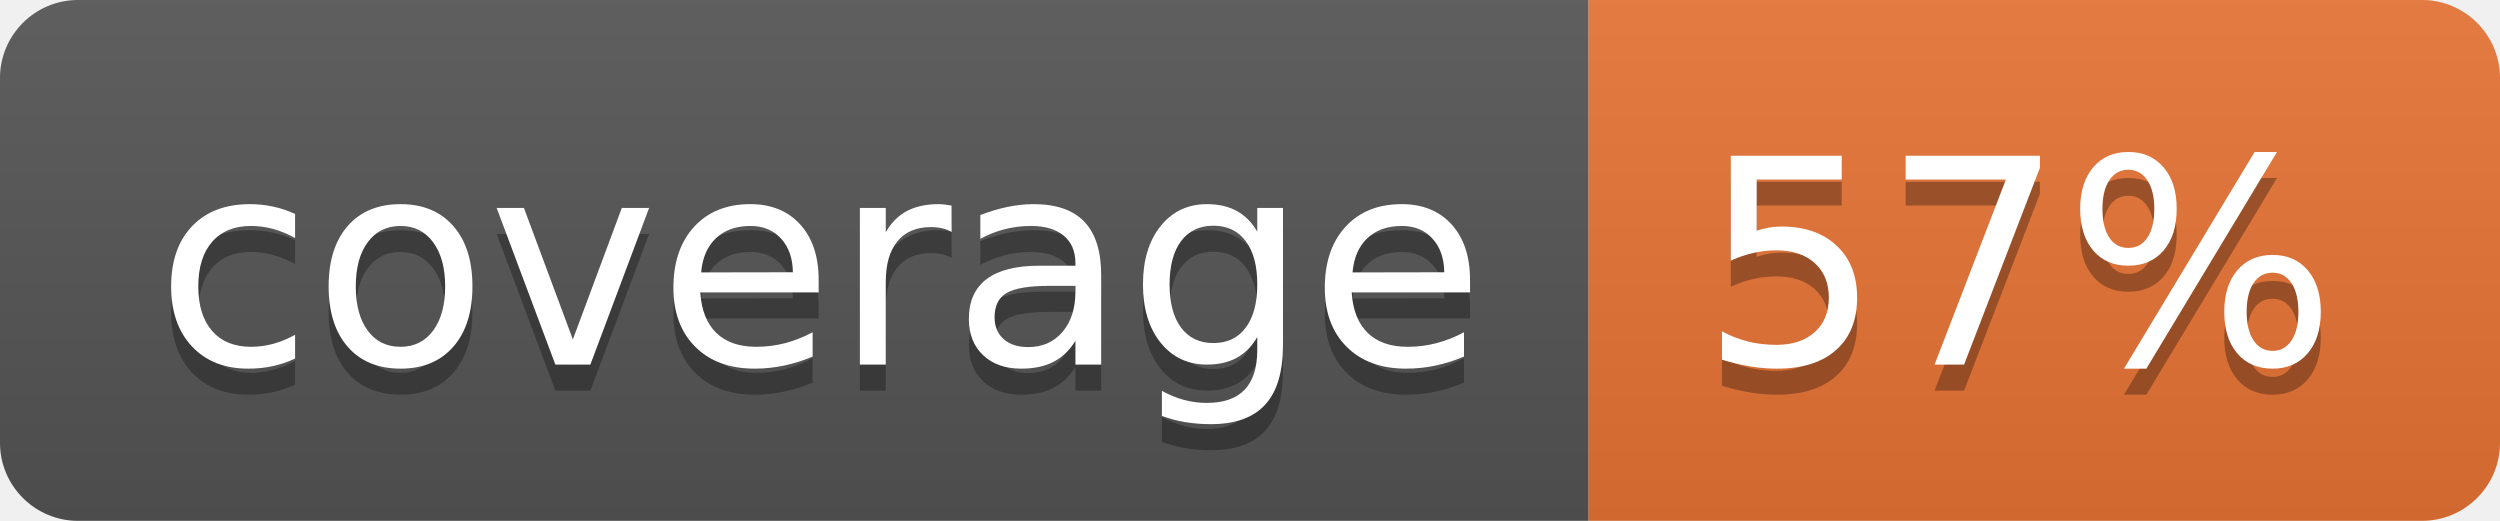
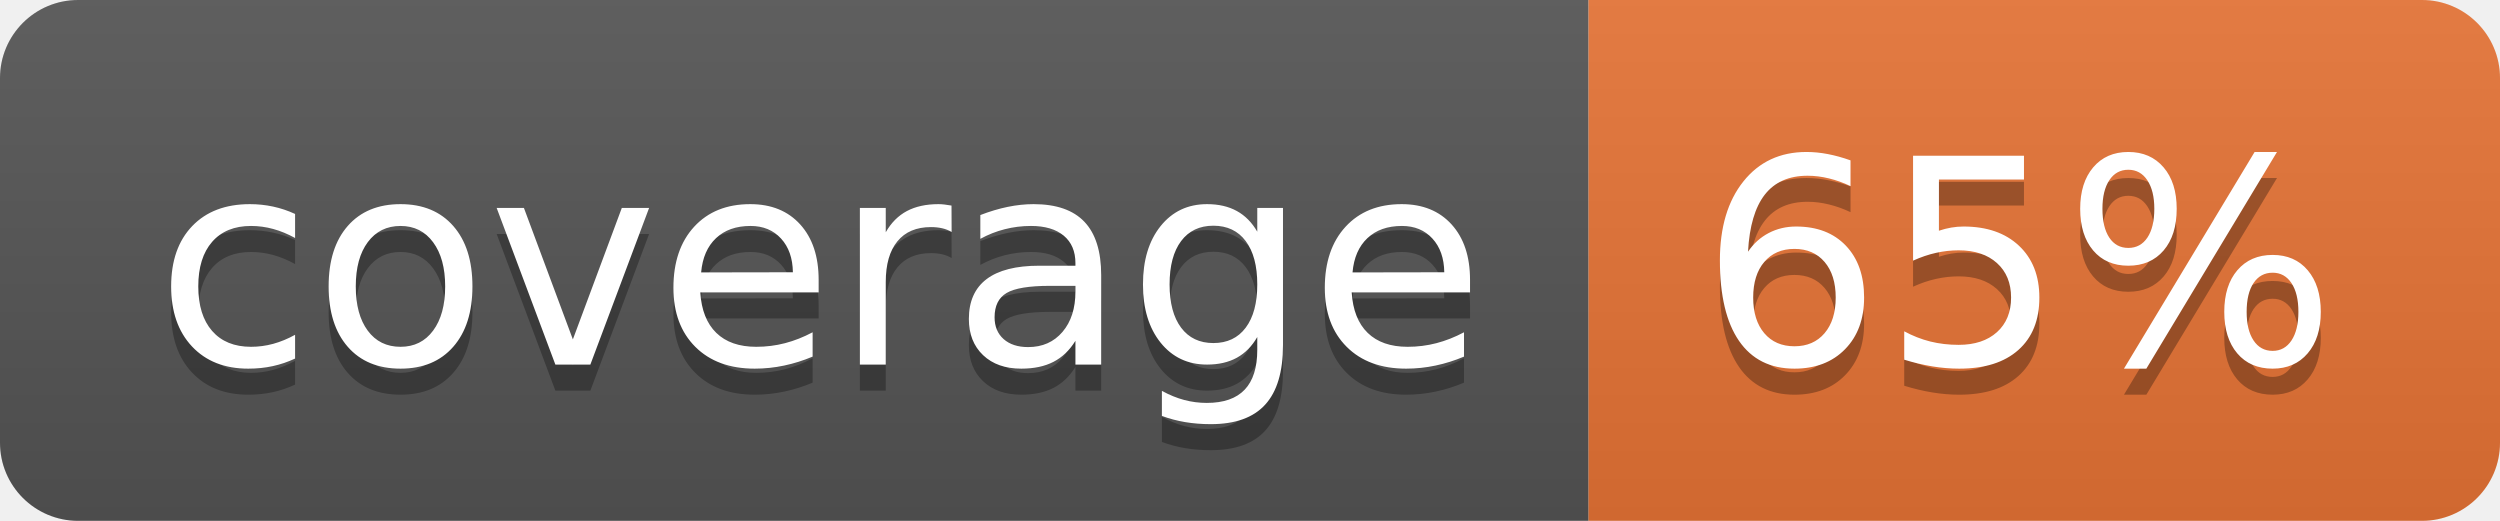
<svg xmlns="http://www.w3.org/2000/svg" width="96" height="20">
  <linearGradient id="b" x2="0" y2="100%">
    <stop offset="0" stop-color="#bbb" stop-opacity=".1" />
    <stop offset="1" stop-opacity=".1" />
  </linearGradient>
  <clipPath id="a">
    <rect width="96" height="20" rx="3" fill="#fff" />
  </clipPath>
  <g clip-path="url(#a)">
    <path fill="#555" d="M0 0h61v20H0z" />
    <path fill="#E87435" d="M61 0h35v20H61z" />
    <path fill="url(#b)" d="M0 0h96v20H0z" />
  </g>
  <g fill="#fff" text-anchor="middle" font-family="DejaVu Sans,Verdana,Geneva,sans-serif" font-size="110">
    <text x="315" y="150" fill="#010101" fill-opacity=".3" transform="scale(.1)" textLength="510">coverage</text>
    <text x="315" y="140" transform="scale(.1)" textLength="510">coverage</text>
-     <text x="775" y="150" fill="#010101" fill-opacity=".3" transform="scale(.1)" textLength="250">57%</text>
-     <text x="775" y="140" transform="scale(.1)" textLength="250">57%</text>
+     <text x="775" y="150" fill="#010101" fill-opacity=".3" transform="scale(.1)" textLength="250">65%</text>
+     <text x="775" y="140" transform="scale(.1)" textLength="250">65%</text>
  </g>
</svg>
